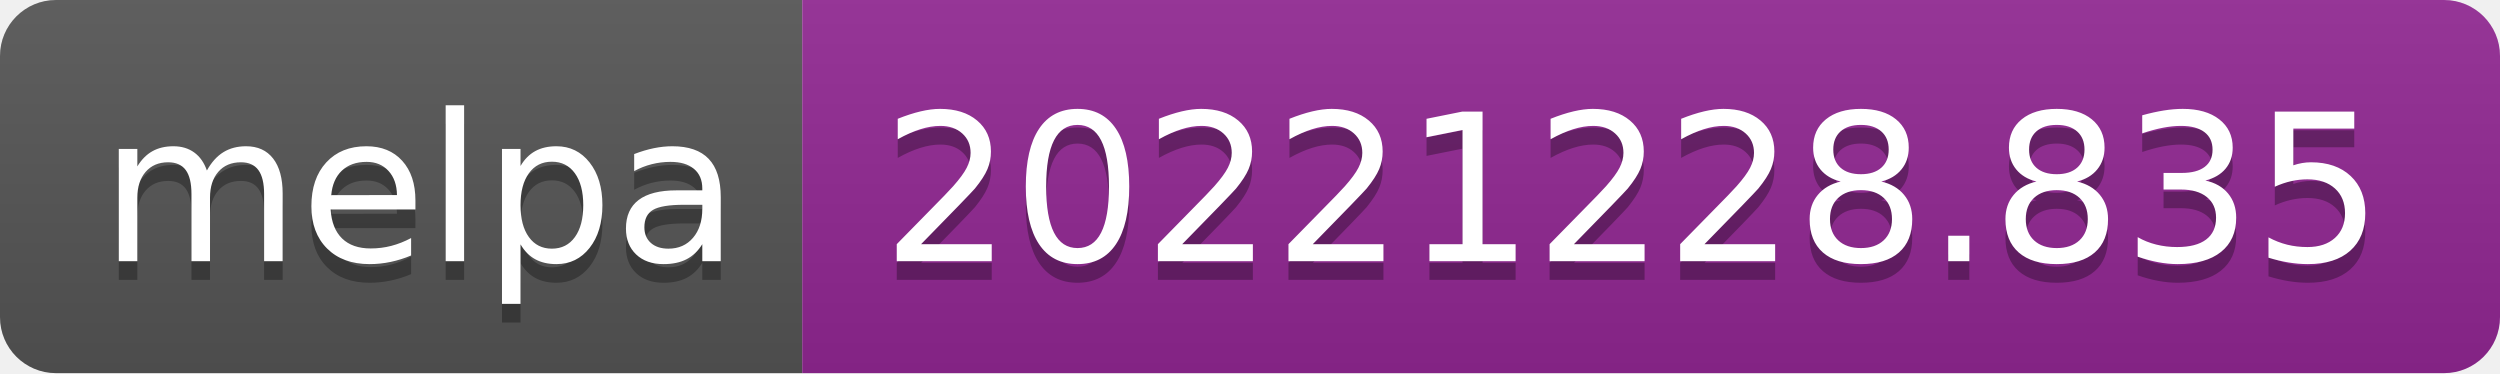
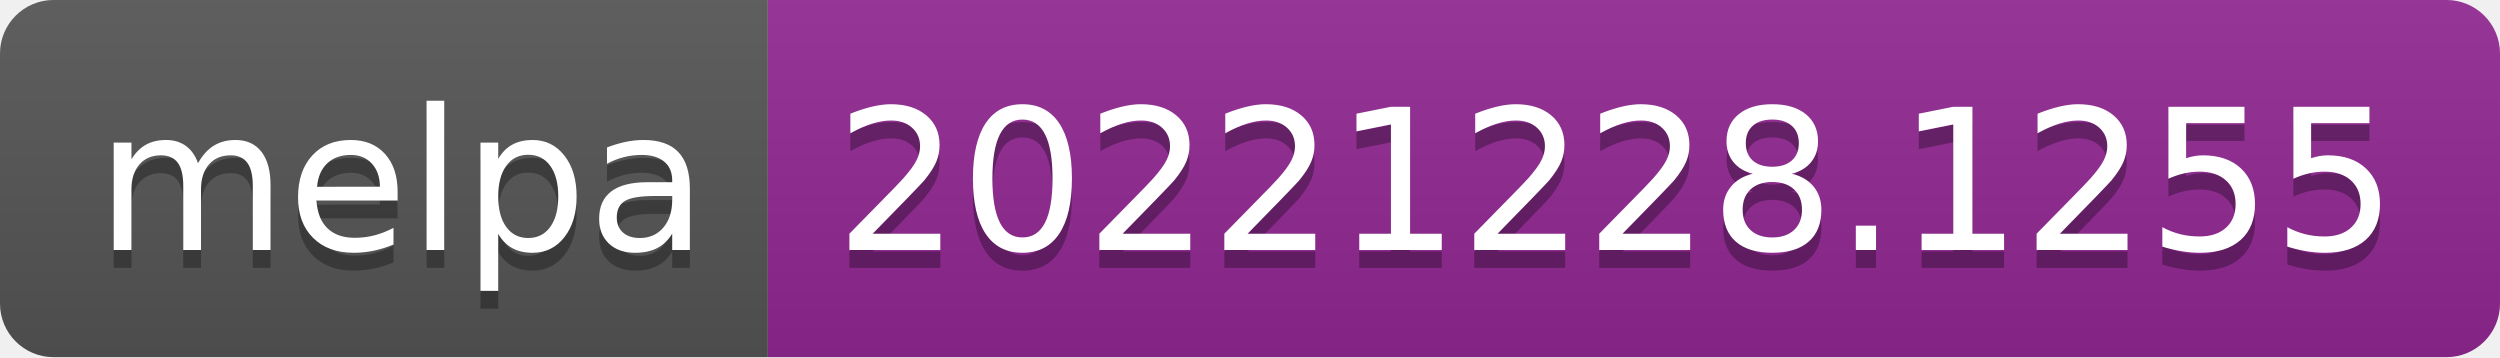
- <svg xmlns="http://www.w3.org/2000/svg" width="134" height="20" role="img" aria-label="melpa: 20221228.835">
+ <svg xmlns="http://www.w3.org/2000/svg" width="140" height="20" role="img" aria-label="melpa: 20221228.1255">
  <linearGradient id="s" x2="0" y2="100%">
    <stop offset="0" stop-color="#bbb" stop-opacity=".1" />
    <stop offset="1" stop-opacity=".1" />
  </linearGradient>
  <clipPath id="r">
-     <rect width="134" height="20" rx="3" fill="#fff" />
+     <rect width="140" height="20" rx="3" fill="#fff" />
  </clipPath>
  <g clip-path="url(#r)">
    <rect width="43" height="20" fill="#555" />
-     <rect x="43" width="91" height="20" fill="#922793" />
-     <rect width="134" height="20" fill="url(#s)" />
+     <rect x="43" width="97" height="20" fill="#922793" />
+     <rect width="140" height="20" fill="url(#s)" />
  </g>
  <g fill="#fff" text-anchor="middle" font-family="Verdana,Geneva,DejaVu Sans,sans-serif" text-rendering="geometricPrecision" font-size="110">
    <text aria-hidden="true" x="225" y="150" fill="#010101" fill-opacity=".3" transform="scale(.1)" textLength="330">melpa</text>
    <text x="225" y="140" transform="scale(.1)" fill="#fff" textLength="330">melpa</text>
-     <text aria-hidden="true" x="875" y="150" fill="#010101" fill-opacity=".3" transform="scale(.1)" textLength="810">20221228.835</text>
-     <text x="875" y="140" transform="scale(.1)" fill="#fff" textLength="810">20221228.835</text>
+     <text aria-hidden="true" x="905" y="150" fill="#010101" fill-opacity=".3" transform="scale(.1)" textLength="870">20221228.1255</text>
+     <text x="905" y="140" transform="scale(.1)" fill="#fff" textLength="870">20221228.1255</text>
  </g>
</svg>
